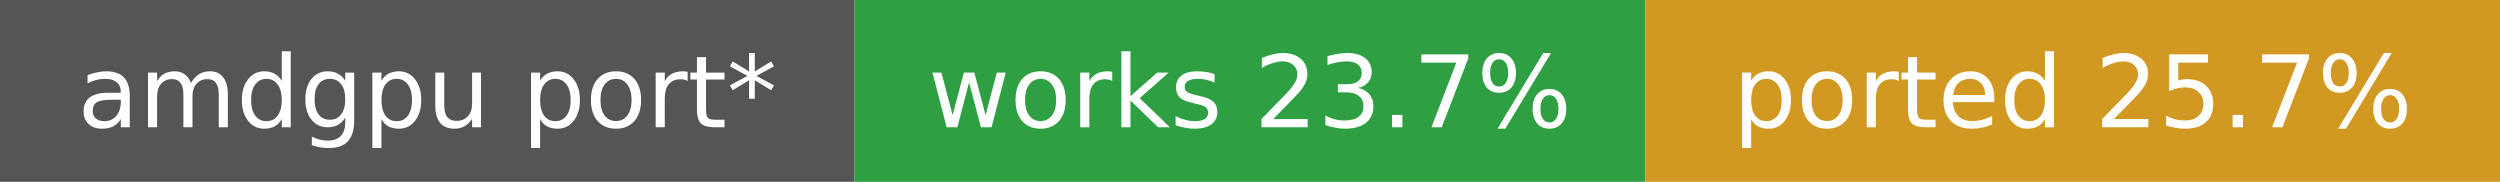
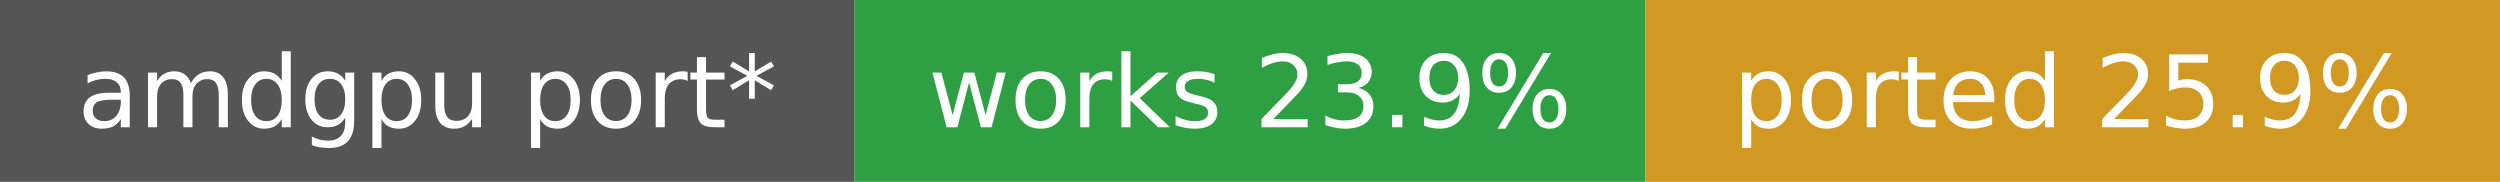
- <svg xmlns="http://www.w3.org/2000/svg" width="275" height="20" role="img" aria-label="amdgpu port*: works 23.7%, ported 25.7%">
+ <svg xmlns="http://www.w3.org/2000/svg" width="275" height="20" role="img" aria-label="amdgpu port*: works 23.9%, ported 25.9%">
  <rect width="94" height="20" fill="#555" />
  <rect x="94" width="87" height="20" fill="#2ea043" />
  <rect x="181" width="94" height="20" fill="#d29922" />
  <g fill="#fff" font-family="Verdana,DejaVu Sans,sans-serif" font-size="11" text-anchor="middle">
    <text x="47.0" y="14">amdgpu port*</text>
-     <text x="137.5" y="14">works 23.7%</text>
-     <text x="228.0" y="14">ported 25.7%</text>
+     <text x="137.5" y="14">works 23.9%</text>
+     <text x="228.0" y="14">ported 25.9%</text>
  </g>
</svg>
